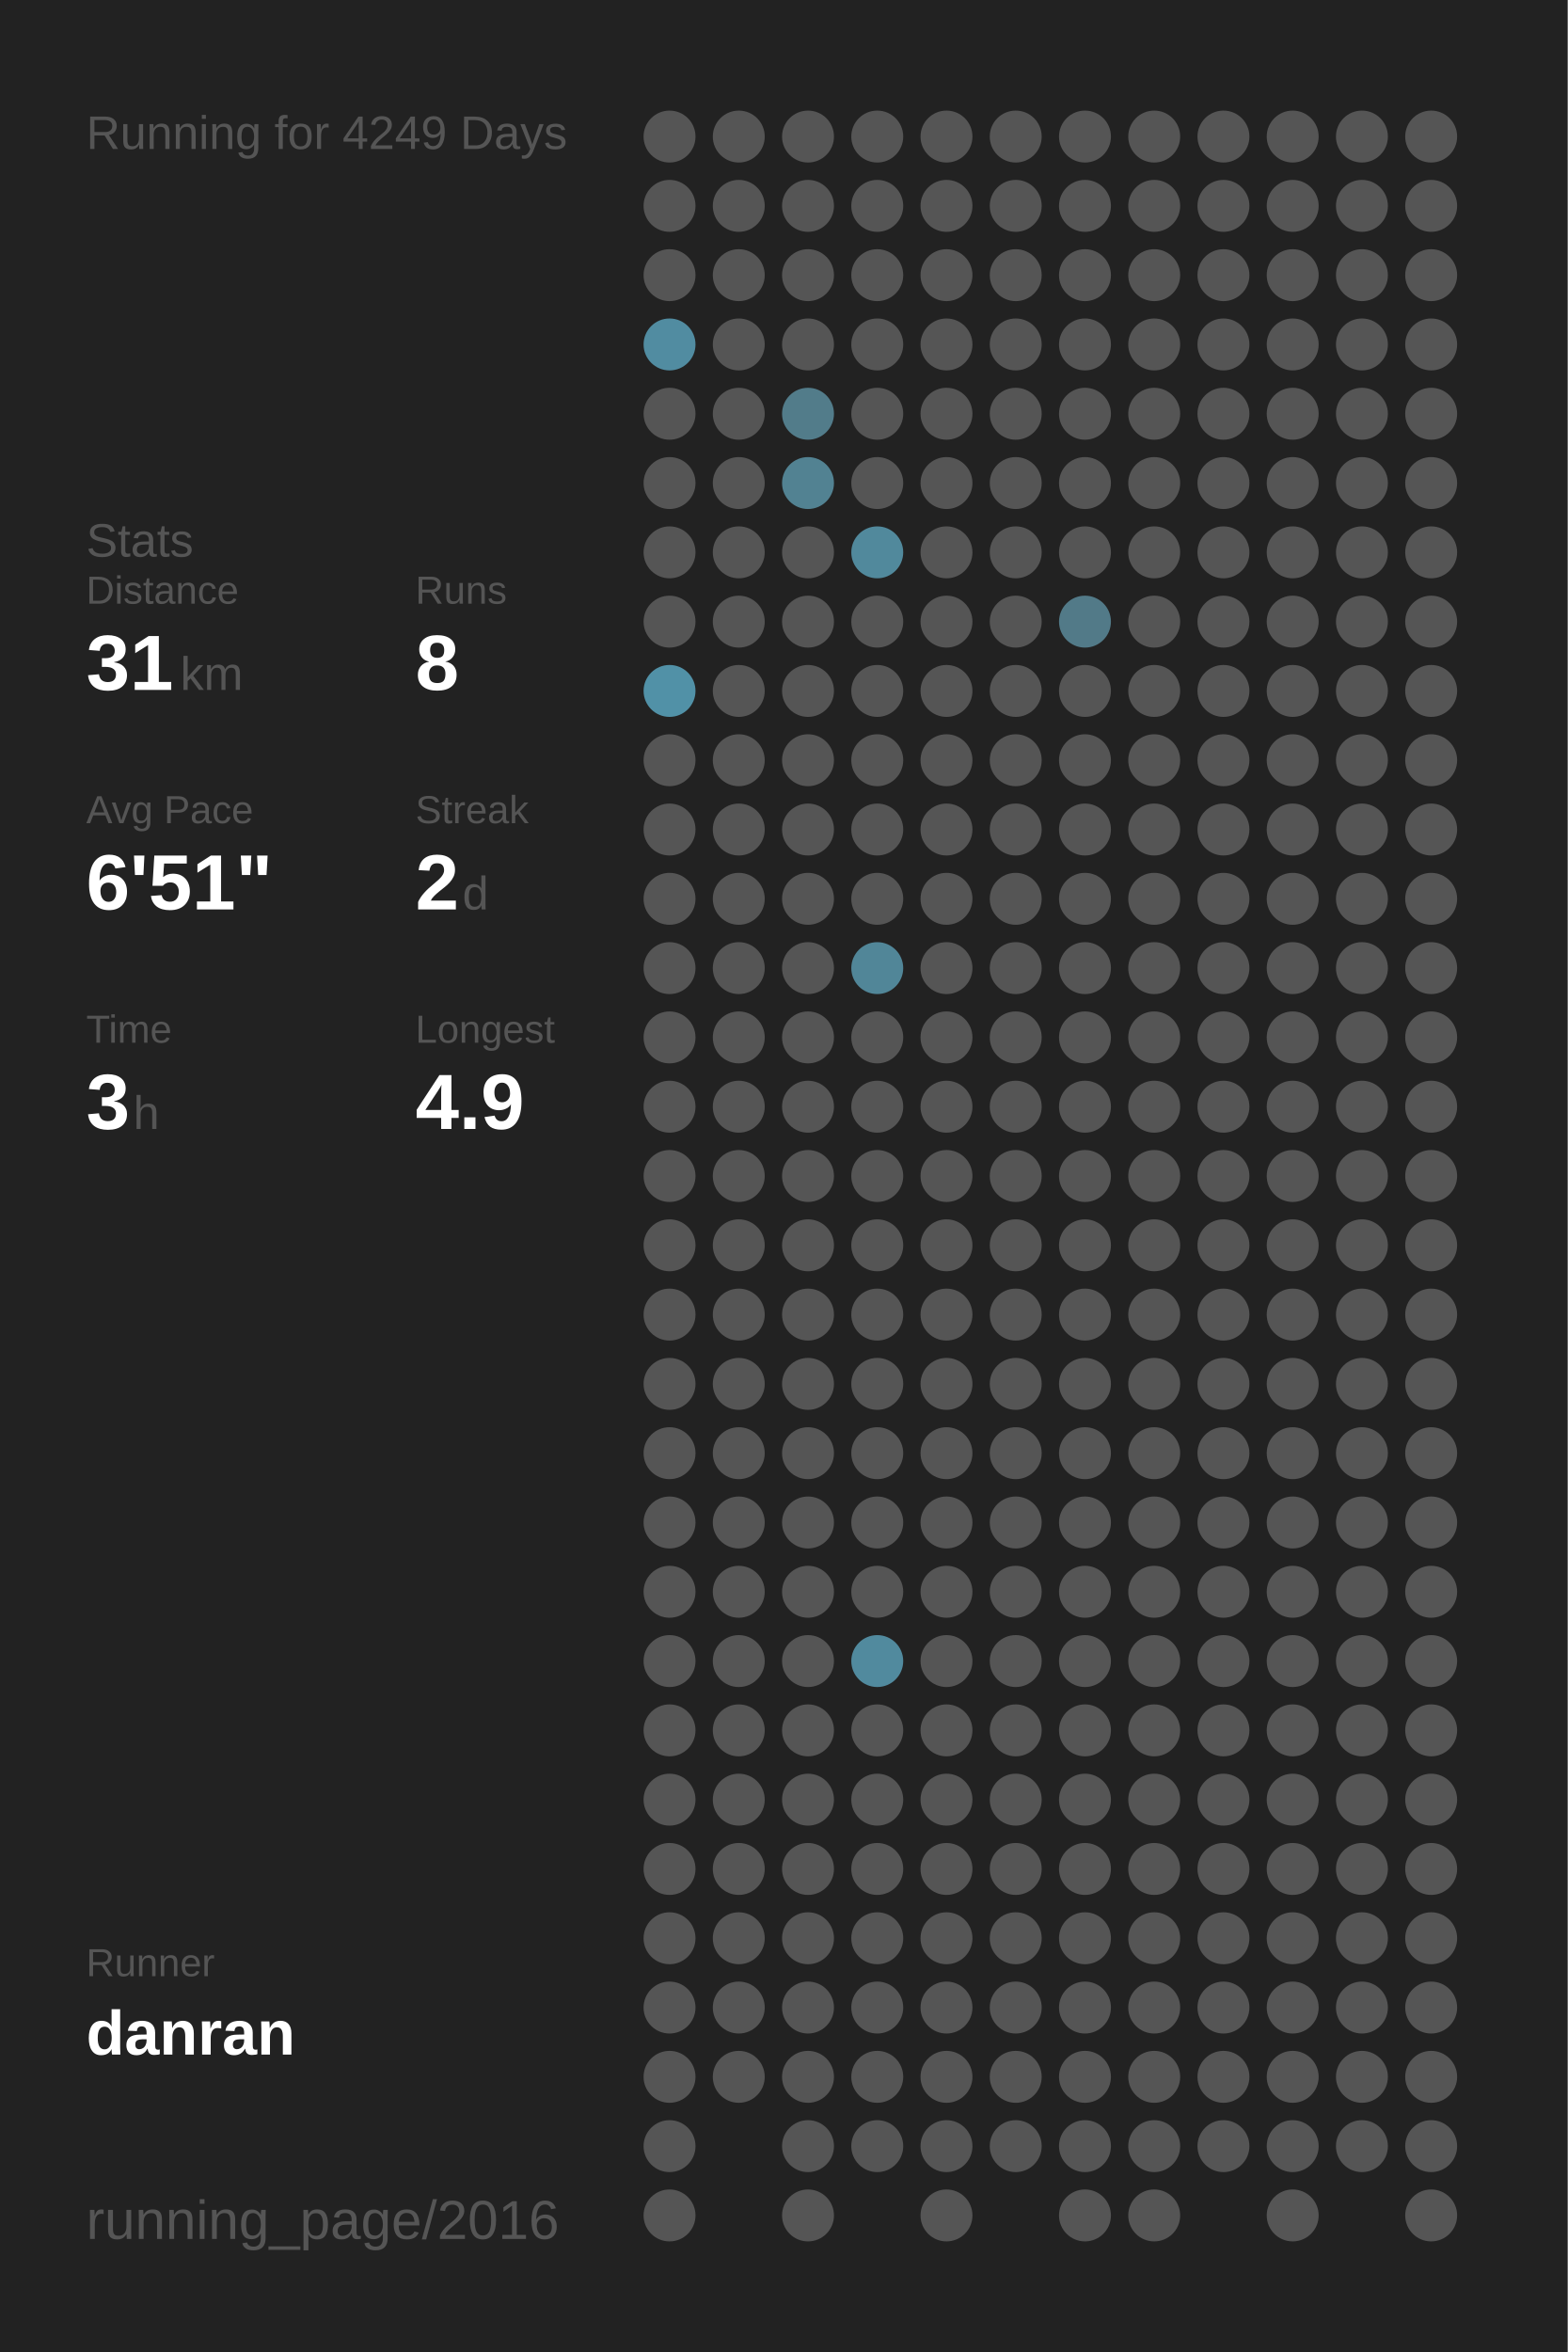
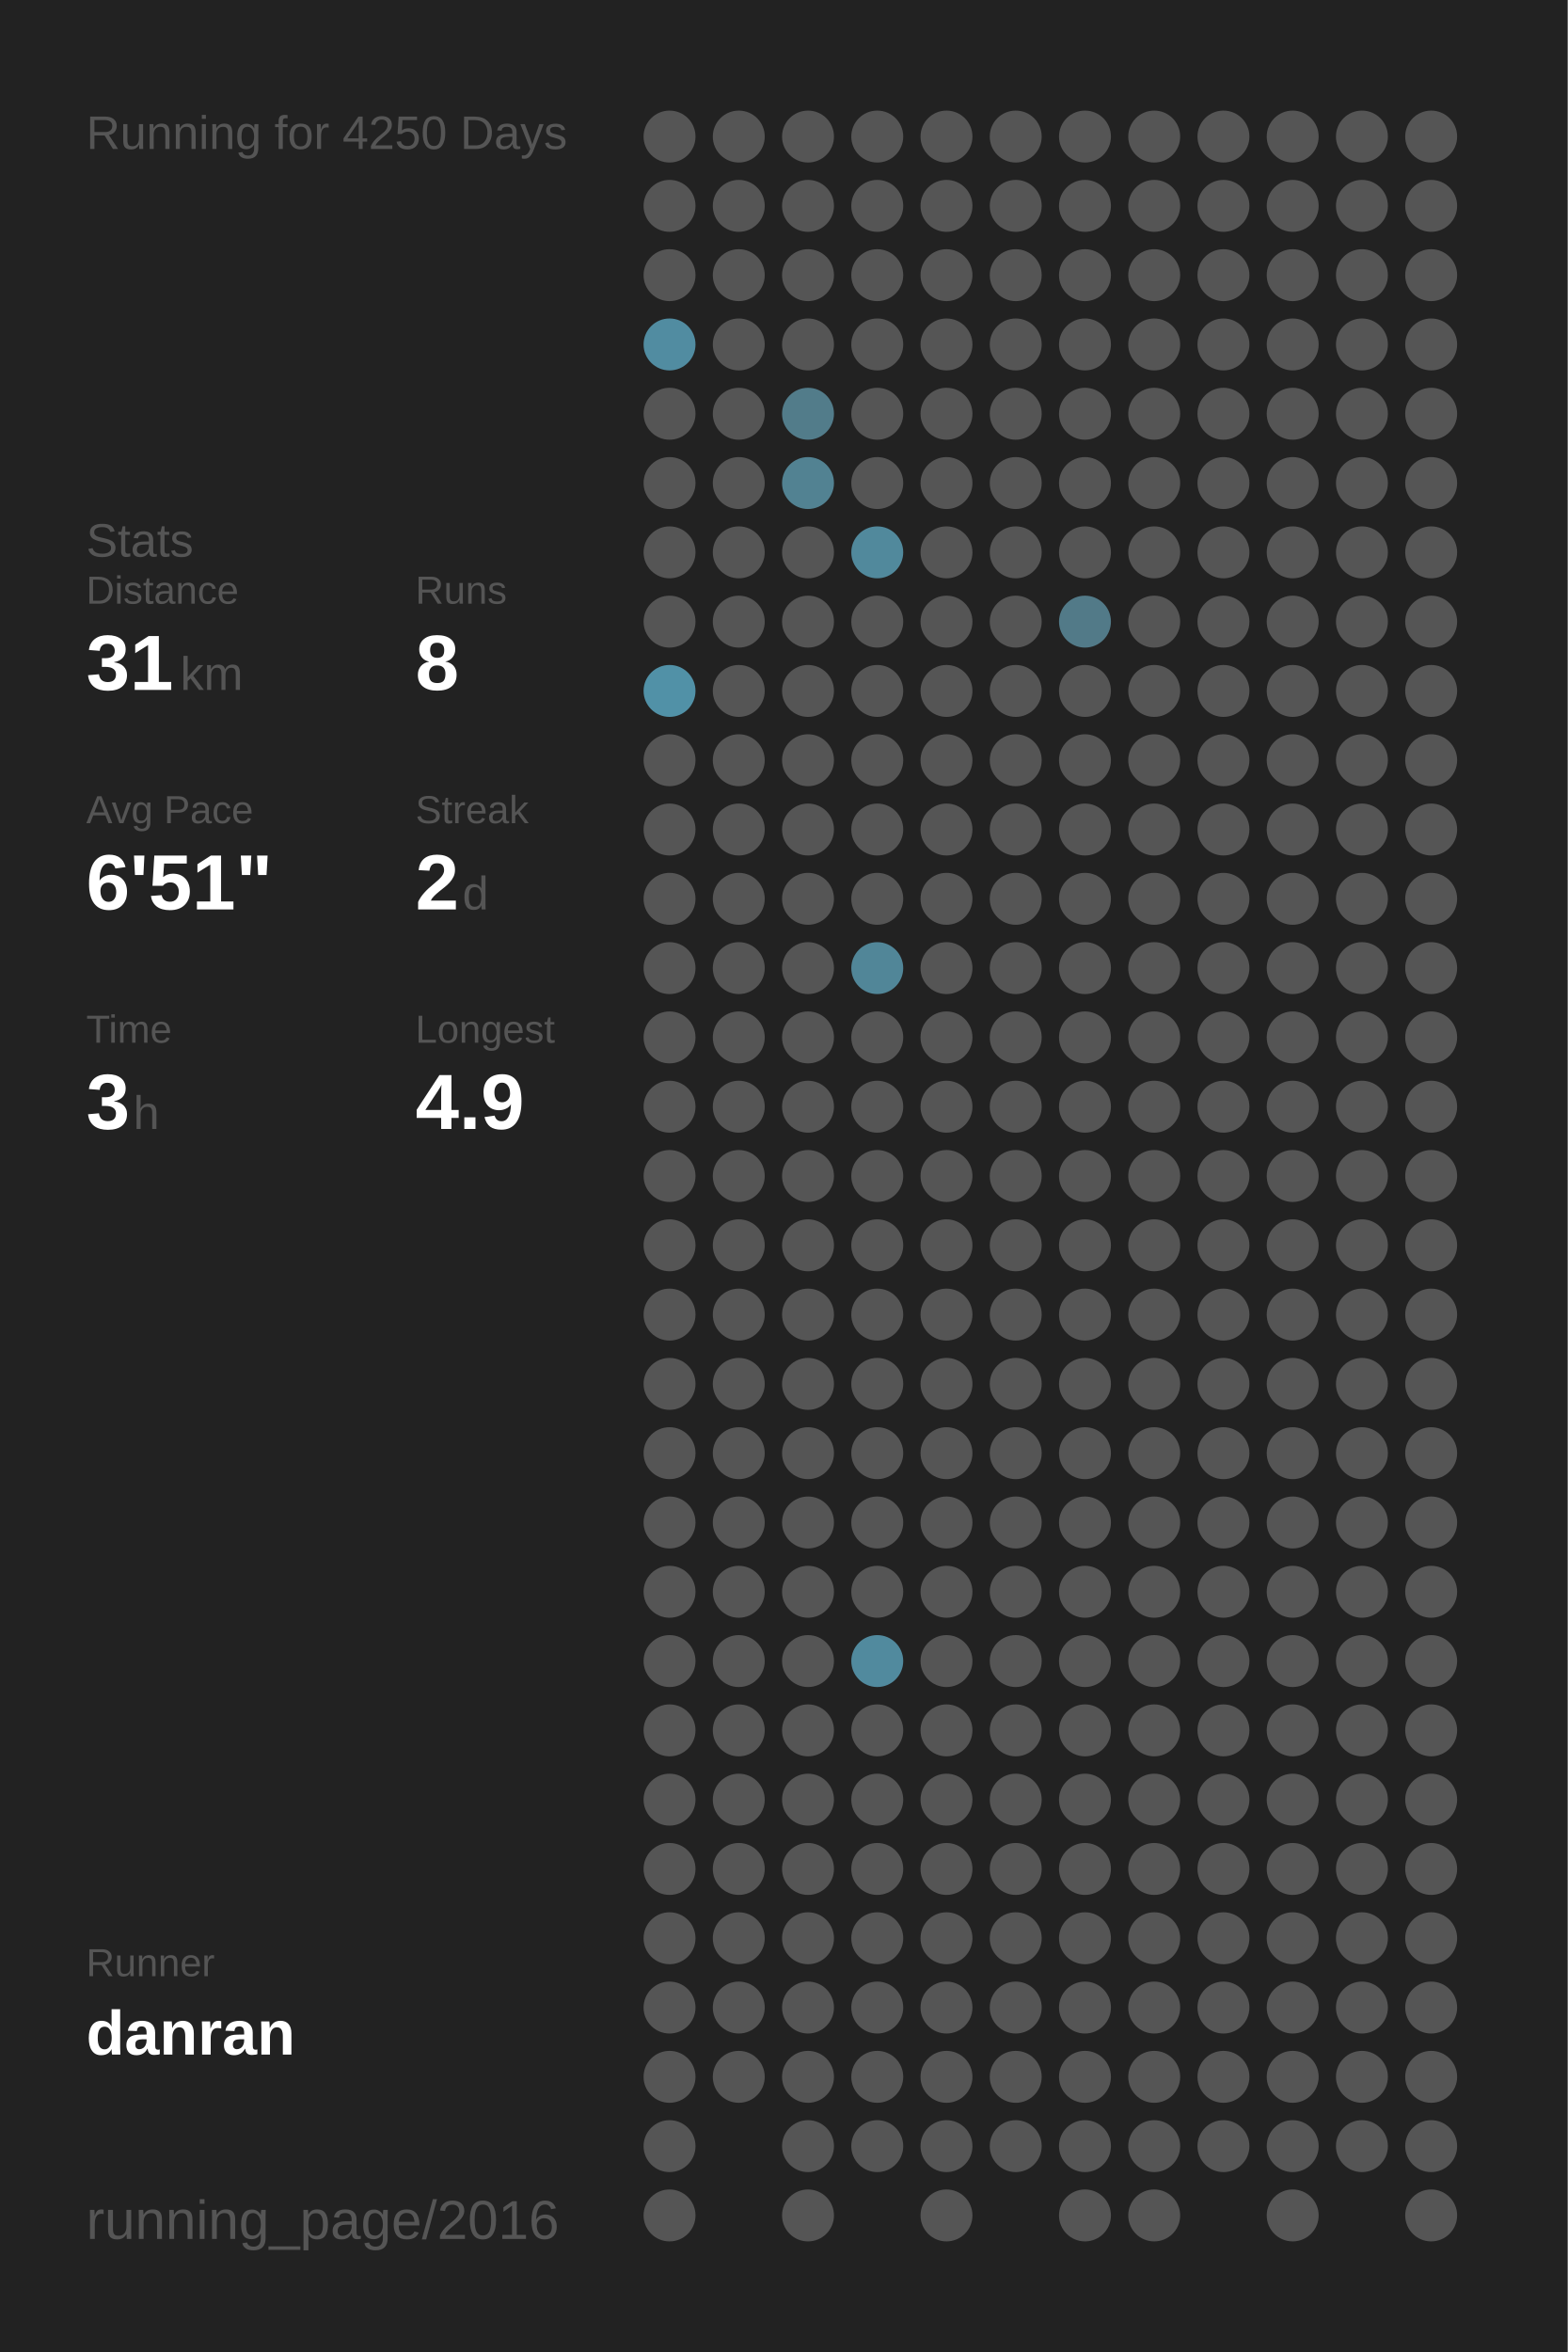
<svg xmlns="http://www.w3.org/2000/svg" baseProfile="full" height="300mm" version="1.1" viewBox="0,0,200,300" width="200mm">
  <defs />
  <rect fill="#222222" height="300" width="200" x="0" y="0" />
-   <text fill="#555555" style="font-size:6px; font-family:Arial;" x="11" y="19">Running for 4249 Days</text>
+   <text fill="#555555" style="font-size:6px; font-family:Arial;" x="11" y="19">Running for 4250 Days</text>
  <text fill="#555555" style="font-size:6px; font-family:Arial;" x="11" y="71">Stats</text>
  <text fill="#555555" style="font-size:5px; font-family:Arial;" x="11" y="77">Distance</text>
  <text fill="#FFFFFF" style="font-size:10px; font-family:Arial; font-weight:bold;" x="11" y="88">31</text>
  <text fill="#555555" style="font-size:6px; font-family:Arial;" x="23" y="88">km</text>
  <text fill="#555555" style="font-size:5px; font-family:Arial;" x="53" y="77">Runs</text>
  <text fill="#FFFFFF" style="font-size:10px; font-family:Arial; font-weight:bold;" x="53" y="88">8</text>
  <text fill="#555555" style="font-size:5px; font-family:Arial;" x="11" y="105">Avg Pace</text>
  <text fill="#FFFFFF" style="font-size:10px; font-family:Arial; font-weight:bold;" x="11" y="116">6'51"</text>
  <text fill="#555555" style="font-size:5px; font-family:Arial;" x="53" y="105">Streak</text>
  <text fill="#FFFFFF" style="font-size:10px; font-family:Arial; font-weight:bold;" x="53" y="116">2</text>
  <text fill="#555555" style="font-size:6px; font-family:Arial;" x="59" y="116">d</text>
  <text fill="#555555" style="font-size:5px; font-family:Arial;" x="11" y="133">Time</text>
  <text fill="#FFFFFF" style="font-size:10px; font-family:Arial; font-weight:bold;" x="11" y="144">3</text>
  <text fill="#555555" style="font-size:6px; font-family:Arial;" x="17" y="144">h</text>
  <text fill="#555555" style="font-size:5px; font-family:Arial;" x="53" y="133">Longest</text>
  <text fill="#FFFFFF" style="font-size:10px; font-family:Arial; font-weight:bold;" x="53" y="144">4.9</text>
  <text fill="#555555" style="font-size:5px; font-family:Arial;" x="11" y="252.065">Runner</text>
  <text fill="#FFFFFF" style="font-size:8px; font-family:Arial; font-weight:bold;" x="11" y="262.065">danran</text>
  <text fill="#555555" style="font-size:7px; font-family:Arial;" x="11" y="285.581">running_page/2016</text>
  <circle cx="85.417" cy="17.419" fill="#555555" r="3.312" />
  <circle cx="85.417" cy="26.258" fill="#555555" r="3.312" />
  <circle cx="85.417" cy="35.097" fill="#555555" r="3.312" />
  <circle cx="85.417" cy="43.935" fill="#518ca1" r="3.312" />
  <circle cx="85.417" cy="52.774" fill="#555555" r="3.312" />
  <circle cx="85.417" cy="61.613" fill="#555555" r="3.312" />
  <circle cx="85.417" cy="70.452" fill="#555555" r="3.312" />
  <circle cx="85.417" cy="79.29" fill="#555555" r="3.312" />
  <circle cx="85.417" cy="88.129" fill="#5191a7" r="3.312" />
  <circle cx="85.417" cy="96.968" fill="#555555" r="3.312" />
  <circle cx="85.417" cy="105.806" fill="#555555" r="3.312" />
  <circle cx="85.417" cy="114.645" fill="#555555" r="3.312" />
  <circle cx="85.417" cy="123.484" fill="#555555" r="3.312" />
  <circle cx="85.417" cy="132.323" fill="#555555" r="3.312" />
  <circle cx="85.417" cy="141.161" fill="#555555" r="3.312" />
  <circle cx="85.417" cy="150" fill="#555555" r="3.312" />
  <circle cx="85.417" cy="158.839" fill="#555555" r="3.312" />
  <circle cx="85.417" cy="167.677" fill="#555555" r="3.312" />
  <circle cx="85.417" cy="176.516" fill="#555555" r="3.312" />
  <circle cx="85.417" cy="185.355" fill="#555555" r="3.312" />
  <circle cx="85.417" cy="194.194" fill="#555555" r="3.312" />
  <circle cx="85.417" cy="203.032" fill="#555555" r="3.312" />
  <circle cx="85.417" cy="211.871" fill="#555555" r="3.312" />
  <circle cx="85.417" cy="220.71" fill="#555555" r="3.312" />
  <circle cx="85.417" cy="229.548" fill="#555555" r="3.312" />
  <circle cx="85.417" cy="238.387" fill="#555555" r="3.312" />
  <circle cx="85.417" cy="247.226" fill="#555555" r="3.312" />
  <circle cx="85.417" cy="256.065" fill="#555555" r="3.312" />
  <circle cx="85.417" cy="264.903" fill="#555555" r="3.312" />
  <circle cx="85.417" cy="273.742" fill="#555555" r="3.312" />
  <circle cx="85.417" cy="282.581" fill="#555555" r="3.312" />
  <circle cx="94.25" cy="17.419" fill="#555555" r="3.312" />
  <circle cx="94.25" cy="26.258" fill="#555555" r="3.312" />
  <circle cx="94.25" cy="35.097" fill="#555555" r="3.312" />
  <circle cx="94.25" cy="43.935" fill="#555555" r="3.312" />
  <circle cx="94.25" cy="52.774" fill="#555555" r="3.312" />
  <circle cx="94.25" cy="61.613" fill="#555555" r="3.312" />
  <circle cx="94.25" cy="70.452" fill="#555555" r="3.312" />
  <circle cx="94.25" cy="79.29" fill="#555555" r="3.312" />
  <circle cx="94.25" cy="88.129" fill="#555555" r="3.312" />
  <circle cx="94.25" cy="96.968" fill="#555555" r="3.312" />
  <circle cx="94.25" cy="105.806" fill="#555555" r="3.312" />
  <circle cx="94.25" cy="114.645" fill="#555555" r="3.312" />
  <circle cx="94.25" cy="123.484" fill="#555555" r="3.312" />
  <circle cx="94.25" cy="132.323" fill="#555555" r="3.312" />
  <circle cx="94.25" cy="141.161" fill="#555555" r="3.312" />
  <circle cx="94.25" cy="150" fill="#555555" r="3.312" />
  <circle cx="94.25" cy="158.839" fill="#555555" r="3.312" />
  <circle cx="94.25" cy="167.677" fill="#555555" r="3.312" />
  <circle cx="94.25" cy="176.516" fill="#555555" r="3.312" />
  <circle cx="94.25" cy="185.355" fill="#555555" r="3.312" />
  <circle cx="94.25" cy="194.194" fill="#555555" r="3.312" />
  <circle cx="94.25" cy="203.032" fill="#555555" r="3.312" />
  <circle cx="94.25" cy="211.871" fill="#555555" r="3.312" />
  <circle cx="94.25" cy="220.71" fill="#555555" r="3.312" />
  <circle cx="94.25" cy="229.548" fill="#555555" r="3.312" />
  <circle cx="94.25" cy="238.387" fill="#555555" r="3.312" />
  <circle cx="94.25" cy="247.226" fill="#555555" r="3.312" />
  <circle cx="94.25" cy="256.065" fill="#555555" r="3.312" />
  <circle cx="94.25" cy="264.903" fill="#555555" r="3.312" />
  <circle cx="103.083" cy="17.419" fill="#555555" r="3.312" />
  <circle cx="103.083" cy="26.258" fill="#555555" r="3.312" />
  <circle cx="103.083" cy="35.097" fill="#555555" r="3.312" />
  <circle cx="103.083" cy="43.935" fill="#555555" r="3.312" />
  <circle cx="103.083" cy="52.774" fill="#527c8a" r="3.312" />
  <circle cx="103.083" cy="61.613" fill="#528292" r="3.312" />
  <circle cx="103.083" cy="70.452" fill="#555555" r="3.312" />
  <circle cx="103.083" cy="79.29" fill="#555555" r="3.312" />
  <circle cx="103.083" cy="88.129" fill="#555555" r="3.312" />
  <circle cx="103.083" cy="96.968" fill="#555555" r="3.312" />
  <circle cx="103.083" cy="105.806" fill="#555555" r="3.312" />
  <circle cx="103.083" cy="114.645" fill="#555555" r="3.312" />
  <circle cx="103.083" cy="123.484" fill="#555555" r="3.312" />
  <circle cx="103.083" cy="132.323" fill="#555555" r="3.312" />
  <circle cx="103.083" cy="141.161" fill="#555555" r="3.312" />
  <circle cx="103.083" cy="150" fill="#555555" r="3.312" />
  <circle cx="103.083" cy="158.839" fill="#555555" r="3.312" />
  <circle cx="103.083" cy="167.677" fill="#555555" r="3.312" />
  <circle cx="103.083" cy="176.516" fill="#555555" r="3.312" />
  <circle cx="103.083" cy="185.355" fill="#555555" r="3.312" />
  <circle cx="103.083" cy="194.194" fill="#555555" r="3.312" />
  <circle cx="103.083" cy="203.032" fill="#555555" r="3.312" />
  <circle cx="103.083" cy="211.871" fill="#555555" r="3.312" />
  <circle cx="103.083" cy="220.71" fill="#555555" r="3.312" />
  <circle cx="103.083" cy="229.548" fill="#555555" r="3.312" />
  <circle cx="103.083" cy="238.387" fill="#555555" r="3.312" />
  <circle cx="103.083" cy="247.226" fill="#555555" r="3.312" />
  <circle cx="103.083" cy="256.065" fill="#555555" r="3.312" />
  <circle cx="103.083" cy="264.903" fill="#555555" r="3.312" />
  <circle cx="103.083" cy="273.742" fill="#555555" r="3.312" />
  <circle cx="103.083" cy="282.581" fill="#555555" r="3.312" />
  <circle cx="111.917" cy="17.419" fill="#555555" r="3.312" />
  <circle cx="111.917" cy="26.258" fill="#555555" r="3.312" />
  <circle cx="111.917" cy="35.097" fill="#555555" r="3.312" />
  <circle cx="111.917" cy="43.935" fill="#555555" r="3.312" />
  <circle cx="111.917" cy="52.774" fill="#555555" r="3.312" />
  <circle cx="111.917" cy="61.613" fill="#555555" r="3.312" />
  <circle cx="111.917" cy="70.452" fill="#51899c" r="3.312" />
  <circle cx="111.917" cy="79.29" fill="#555555" r="3.312" />
  <circle cx="111.917" cy="88.129" fill="#555555" r="3.312" />
  <circle cx="111.917" cy="96.968" fill="#555555" r="3.312" />
  <circle cx="111.917" cy="105.806" fill="#555555" r="3.312" />
  <circle cx="111.917" cy="114.645" fill="#555555" r="3.312" />
  <circle cx="111.917" cy="123.484" fill="#518698" r="3.312" />
  <circle cx="111.917" cy="132.323" fill="#555555" r="3.312" />
  <circle cx="111.917" cy="141.161" fill="#555555" r="3.312" />
  <circle cx="111.917" cy="150" fill="#555555" r="3.312" />
  <circle cx="111.917" cy="158.839" fill="#555555" r="3.312" />
  <circle cx="111.917" cy="167.677" fill="#555555" r="3.312" />
  <circle cx="111.917" cy="176.516" fill="#555555" r="3.312" />
  <circle cx="111.917" cy="185.355" fill="#555555" r="3.312" />
  <circle cx="111.917" cy="194.194" fill="#555555" r="3.312" />
  <circle cx="111.917" cy="203.032" fill="#555555" r="3.312" />
  <circle cx="111.917" cy="211.871" fill="#518a9e" r="3.312" />
  <circle cx="111.917" cy="220.71" fill="#555555" r="3.312" />
  <circle cx="111.917" cy="229.548" fill="#555555" r="3.312" />
  <circle cx="111.917" cy="238.387" fill="#555555" r="3.312" />
  <circle cx="111.917" cy="247.226" fill="#555555" r="3.312" />
  <circle cx="111.917" cy="256.065" fill="#555555" r="3.312" />
  <circle cx="111.917" cy="264.903" fill="#555555" r="3.312" />
  <circle cx="111.917" cy="273.742" fill="#555555" r="3.312" />
  <circle cx="120.75" cy="17.419" fill="#555555" r="3.312" />
  <circle cx="120.75" cy="26.258" fill="#555555" r="3.312" />
  <circle cx="120.75" cy="35.097" fill="#555555" r="3.312" />
  <circle cx="120.75" cy="43.935" fill="#555555" r="3.312" />
  <circle cx="120.75" cy="52.774" fill="#555555" r="3.312" />
  <circle cx="120.75" cy="61.613" fill="#555555" r="3.312" />
  <circle cx="120.75" cy="70.452" fill="#555555" r="3.312" />
  <circle cx="120.75" cy="79.29" fill="#555555" r="3.312" />
  <circle cx="120.75" cy="88.129" fill="#555555" r="3.312" />
  <circle cx="120.75" cy="96.968" fill="#555555" r="3.312" />
  <circle cx="120.75" cy="105.806" fill="#555555" r="3.312" />
  <circle cx="120.75" cy="114.645" fill="#555555" r="3.312" />
  <circle cx="120.75" cy="123.484" fill="#555555" r="3.312" />
  <circle cx="120.75" cy="132.323" fill="#555555" r="3.312" />
  <circle cx="120.75" cy="141.161" fill="#555555" r="3.312" />
  <circle cx="120.75" cy="150" fill="#555555" r="3.312" />
  <circle cx="120.75" cy="158.839" fill="#555555" r="3.312" />
  <circle cx="120.75" cy="167.677" fill="#555555" r="3.312" />
  <circle cx="120.75" cy="176.516" fill="#555555" r="3.312" />
  <circle cx="120.75" cy="185.355" fill="#555555" r="3.312" />
  <circle cx="120.75" cy="194.194" fill="#555555" r="3.312" />
  <circle cx="120.75" cy="203.032" fill="#555555" r="3.312" />
  <circle cx="120.75" cy="211.871" fill="#555555" r="3.312" />
  <circle cx="120.75" cy="220.71" fill="#555555" r="3.312" />
  <circle cx="120.75" cy="229.548" fill="#555555" r="3.312" />
  <circle cx="120.75" cy="238.387" fill="#555555" r="3.312" />
  <circle cx="120.75" cy="247.226" fill="#555555" r="3.312" />
  <circle cx="120.75" cy="256.065" fill="#555555" r="3.312" />
  <circle cx="120.75" cy="264.903" fill="#555555" r="3.312" />
  <circle cx="120.75" cy="273.742" fill="#555555" r="3.312" />
  <circle cx="120.75" cy="282.581" fill="#555555" r="3.312" />
  <circle cx="129.583" cy="17.419" fill="#555555" r="3.312" />
  <circle cx="129.583" cy="26.258" fill="#555555" r="3.312" />
  <circle cx="129.583" cy="35.097" fill="#555555" r="3.312" />
  <circle cx="129.583" cy="43.935" fill="#555555" r="3.312" />
  <circle cx="129.583" cy="52.774" fill="#555555" r="3.312" />
  <circle cx="129.583" cy="61.613" fill="#555555" r="3.312" />
  <circle cx="129.583" cy="70.452" fill="#555555" r="3.312" />
  <circle cx="129.583" cy="79.29" fill="#555555" r="3.312" />
  <circle cx="129.583" cy="88.129" fill="#555555" r="3.312" />
  <circle cx="129.583" cy="96.968" fill="#555555" r="3.312" />
  <circle cx="129.583" cy="105.806" fill="#555555" r="3.312" />
  <circle cx="129.583" cy="114.645" fill="#555555" r="3.312" />
  <circle cx="129.583" cy="123.484" fill="#555555" r="3.312" />
  <circle cx="129.583" cy="132.323" fill="#555555" r="3.312" />
  <circle cx="129.583" cy="141.161" fill="#555555" r="3.312" />
  <circle cx="129.583" cy="150" fill="#555555" r="3.312" />
  <circle cx="129.583" cy="158.839" fill="#555555" r="3.312" />
  <circle cx="129.583" cy="167.677" fill="#555555" r="3.312" />
  <circle cx="129.583" cy="176.516" fill="#555555" r="3.312" />
  <circle cx="129.583" cy="185.355" fill="#555555" r="3.312" />
  <circle cx="129.583" cy="194.194" fill="#555555" r="3.312" />
  <circle cx="129.583" cy="203.032" fill="#555555" r="3.312" />
  <circle cx="129.583" cy="211.871" fill="#555555" r="3.312" />
  <circle cx="129.583" cy="220.71" fill="#555555" r="3.312" />
  <circle cx="129.583" cy="229.548" fill="#555555" r="3.312" />
  <circle cx="129.583" cy="238.387" fill="#555555" r="3.312" />
  <circle cx="129.583" cy="247.226" fill="#555555" r="3.312" />
  <circle cx="129.583" cy="256.065" fill="#555555" r="3.312" />
  <circle cx="129.583" cy="264.903" fill="#555555" r="3.312" />
  <circle cx="129.583" cy="273.742" fill="#555555" r="3.312" />
  <circle cx="138.417" cy="17.419" fill="#555555" r="3.312" />
  <circle cx="138.417" cy="26.258" fill="#555555" r="3.312" />
  <circle cx="138.417" cy="35.097" fill="#555555" r="3.312" />
  <circle cx="138.417" cy="43.935" fill="#555555" r="3.312" />
  <circle cx="138.417" cy="52.774" fill="#555555" r="3.312" />
  <circle cx="138.417" cy="61.613" fill="#555555" r="3.312" />
  <circle cx="138.417" cy="70.452" fill="#555555" r="3.312" />
  <circle cx="138.417" cy="79.29" fill="#527a88" r="3.312" />
  <circle cx="138.417" cy="88.129" fill="#555555" r="3.312" />
  <circle cx="138.417" cy="96.968" fill="#555555" r="3.312" />
  <circle cx="138.417" cy="105.806" fill="#555555" r="3.312" />
  <circle cx="138.417" cy="114.645" fill="#555555" r="3.312" />
  <circle cx="138.417" cy="123.484" fill="#555555" r="3.312" />
  <circle cx="138.417" cy="132.323" fill="#555555" r="3.312" />
  <circle cx="138.417" cy="141.161" fill="#555555" r="3.312" />
  <circle cx="138.417" cy="150" fill="#555555" r="3.312" />
  <circle cx="138.417" cy="158.839" fill="#555555" r="3.312" />
  <circle cx="138.417" cy="167.677" fill="#555555" r="3.312" />
  <circle cx="138.417" cy="176.516" fill="#555555" r="3.312" />
  <circle cx="138.417" cy="185.355" fill="#555555" r="3.312" />
  <circle cx="138.417" cy="194.194" fill="#555555" r="3.312" />
  <circle cx="138.417" cy="203.032" fill="#555555" r="3.312" />
  <circle cx="138.417" cy="211.871" fill="#555555" r="3.312" />
  <circle cx="138.417" cy="220.71" fill="#555555" r="3.312" />
  <circle cx="138.417" cy="229.548" fill="#555555" r="3.312" />
  <circle cx="138.417" cy="238.387" fill="#555555" r="3.312" />
  <circle cx="138.417" cy="247.226" fill="#555555" r="3.312" />
  <circle cx="138.417" cy="256.065" fill="#555555" r="3.312" />
  <circle cx="138.417" cy="264.903" fill="#555555" r="3.312" />
  <circle cx="138.417" cy="273.742" fill="#555555" r="3.312" />
  <circle cx="138.417" cy="282.581" fill="#555555" r="3.312" />
  <circle cx="147.25" cy="17.419" fill="#555555" r="3.312" />
  <circle cx="147.25" cy="26.258" fill="#555555" r="3.312" />
  <circle cx="147.25" cy="35.097" fill="#555555" r="3.312" />
  <circle cx="147.25" cy="43.935" fill="#555555" r="3.312" />
  <circle cx="147.25" cy="52.774" fill="#555555" r="3.312" />
  <circle cx="147.25" cy="61.613" fill="#555555" r="3.312" />
  <circle cx="147.25" cy="70.452" fill="#555555" r="3.312" />
  <circle cx="147.25" cy="79.29" fill="#555555" r="3.312" />
  <circle cx="147.25" cy="88.129" fill="#555555" r="3.312" />
  <circle cx="147.25" cy="96.968" fill="#555555" r="3.312" />
  <circle cx="147.25" cy="105.806" fill="#555555" r="3.312" />
  <circle cx="147.25" cy="114.645" fill="#555555" r="3.312" />
  <circle cx="147.25" cy="123.484" fill="#555555" r="3.312" />
  <circle cx="147.25" cy="132.323" fill="#555555" r="3.312" />
  <circle cx="147.25" cy="141.161" fill="#555555" r="3.312" />
  <circle cx="147.25" cy="150" fill="#555555" r="3.312" />
  <circle cx="147.25" cy="158.839" fill="#555555" r="3.312" />
  <circle cx="147.25" cy="167.677" fill="#555555" r="3.312" />
  <circle cx="147.25" cy="176.516" fill="#555555" r="3.312" />
  <circle cx="147.25" cy="185.355" fill="#555555" r="3.312" />
  <circle cx="147.25" cy="194.194" fill="#555555" r="3.312" />
  <circle cx="147.25" cy="203.032" fill="#555555" r="3.312" />
  <circle cx="147.25" cy="211.871" fill="#555555" r="3.312" />
  <circle cx="147.25" cy="220.71" fill="#555555" r="3.312" />
  <circle cx="147.25" cy="229.548" fill="#555555" r="3.312" />
  <circle cx="147.25" cy="238.387" fill="#555555" r="3.312" />
  <circle cx="147.25" cy="247.226" fill="#555555" r="3.312" />
  <circle cx="147.25" cy="256.065" fill="#555555" r="3.312" />
  <circle cx="147.25" cy="264.903" fill="#555555" r="3.312" />
  <circle cx="147.25" cy="273.742" fill="#555555" r="3.312" />
  <circle cx="147.25" cy="282.581" fill="#555555" r="3.312" />
  <circle cx="156.083" cy="17.419" fill="#555555" r="3.312" />
  <circle cx="156.083" cy="26.258" fill="#555555" r="3.312" />
  <circle cx="156.083" cy="35.097" fill="#555555" r="3.312" />
  <circle cx="156.083" cy="43.935" fill="#555555" r="3.312" />
  <circle cx="156.083" cy="52.774" fill="#555555" r="3.312" />
  <circle cx="156.083" cy="61.613" fill="#555555" r="3.312" />
  <circle cx="156.083" cy="70.452" fill="#555555" r="3.312" />
  <circle cx="156.083" cy="79.29" fill="#555555" r="3.312" />
  <circle cx="156.083" cy="88.129" fill="#555555" r="3.312" />
  <circle cx="156.083" cy="96.968" fill="#555555" r="3.312" />
  <circle cx="156.083" cy="105.806" fill="#555555" r="3.312" />
  <circle cx="156.083" cy="114.645" fill="#555555" r="3.312" />
  <circle cx="156.083" cy="123.484" fill="#555555" r="3.312" />
  <circle cx="156.083" cy="132.323" fill="#555555" r="3.312" />
  <circle cx="156.083" cy="141.161" fill="#555555" r="3.312" />
  <circle cx="156.083" cy="150" fill="#555555" r="3.312" />
  <circle cx="156.083" cy="158.839" fill="#555555" r="3.312" />
  <circle cx="156.083" cy="167.677" fill="#555555" r="3.312" />
  <circle cx="156.083" cy="176.516" fill="#555555" r="3.312" />
  <circle cx="156.083" cy="185.355" fill="#555555" r="3.312" />
  <circle cx="156.083" cy="194.194" fill="#555555" r="3.312" />
  <circle cx="156.083" cy="203.032" fill="#555555" r="3.312" />
  <circle cx="156.083" cy="211.871" fill="#555555" r="3.312" />
  <circle cx="156.083" cy="220.71" fill="#555555" r="3.312" />
  <circle cx="156.083" cy="229.548" fill="#555555" r="3.312" />
  <circle cx="156.083" cy="238.387" fill="#555555" r="3.312" />
  <circle cx="156.083" cy="247.226" fill="#555555" r="3.312" />
  <circle cx="156.083" cy="256.065" fill="#555555" r="3.312" />
  <circle cx="156.083" cy="264.903" fill="#555555" r="3.312" />
  <circle cx="156.083" cy="273.742" fill="#555555" r="3.312" />
  <circle cx="164.917" cy="17.419" fill="#555555" r="3.312" />
  <circle cx="164.917" cy="26.258" fill="#555555" r="3.312" />
  <circle cx="164.917" cy="35.097" fill="#555555" r="3.312" />
  <circle cx="164.917" cy="43.935" fill="#555555" r="3.312" />
  <circle cx="164.917" cy="52.774" fill="#555555" r="3.312" />
  <circle cx="164.917" cy="61.613" fill="#555555" r="3.312" />
  <circle cx="164.917" cy="70.452" fill="#555555" r="3.312" />
  <circle cx="164.917" cy="79.29" fill="#555555" r="3.312" />
  <circle cx="164.917" cy="88.129" fill="#555555" r="3.312" />
  <circle cx="164.917" cy="96.968" fill="#555555" r="3.312" />
  <circle cx="164.917" cy="105.806" fill="#555555" r="3.312" />
  <circle cx="164.917" cy="114.645" fill="#555555" r="3.312" />
  <circle cx="164.917" cy="123.484" fill="#555555" r="3.312" />
  <circle cx="164.917" cy="132.323" fill="#555555" r="3.312" />
  <circle cx="164.917" cy="141.161" fill="#555555" r="3.312" />
  <circle cx="164.917" cy="150" fill="#555555" r="3.312" />
  <circle cx="164.917" cy="158.839" fill="#555555" r="3.312" />
  <circle cx="164.917" cy="167.677" fill="#555555" r="3.312" />
  <circle cx="164.917" cy="176.516" fill="#555555" r="3.312" />
  <circle cx="164.917" cy="185.355" fill="#555555" r="3.312" />
  <circle cx="164.917" cy="194.194" fill="#555555" r="3.312" />
  <circle cx="164.917" cy="203.032" fill="#555555" r="3.312" />
  <circle cx="164.917" cy="211.871" fill="#555555" r="3.312" />
  <circle cx="164.917" cy="220.71" fill="#555555" r="3.312" />
  <circle cx="164.917" cy="229.548" fill="#555555" r="3.312" />
  <circle cx="164.917" cy="238.387" fill="#555555" r="3.312" />
  <circle cx="164.917" cy="247.226" fill="#555555" r="3.312" />
  <circle cx="164.917" cy="256.065" fill="#555555" r="3.312" />
  <circle cx="164.917" cy="264.903" fill="#555555" r="3.312" />
  <circle cx="164.917" cy="273.742" fill="#555555" r="3.312" />
  <circle cx="164.917" cy="282.581" fill="#555555" r="3.312" />
  <circle cx="173.75" cy="17.419" fill="#555555" r="3.312" />
  <circle cx="173.75" cy="26.258" fill="#555555" r="3.312" />
  <circle cx="173.75" cy="35.097" fill="#555555" r="3.312" />
  <circle cx="173.75" cy="43.935" fill="#555555" r="3.312" />
  <circle cx="173.75" cy="52.774" fill="#555555" r="3.312" />
  <circle cx="173.75" cy="61.613" fill="#555555" r="3.312" />
  <circle cx="173.75" cy="70.452" fill="#555555" r="3.312" />
  <circle cx="173.75" cy="79.29" fill="#555555" r="3.312" />
  <circle cx="173.75" cy="88.129" fill="#555555" r="3.312" />
  <circle cx="173.75" cy="96.968" fill="#555555" r="3.312" />
  <circle cx="173.75" cy="105.806" fill="#555555" r="3.312" />
  <circle cx="173.75" cy="114.645" fill="#555555" r="3.312" />
  <circle cx="173.75" cy="123.484" fill="#555555" r="3.312" />
  <circle cx="173.75" cy="132.323" fill="#555555" r="3.312" />
  <circle cx="173.75" cy="141.161" fill="#555555" r="3.312" />
  <circle cx="173.75" cy="150" fill="#555555" r="3.312" />
  <circle cx="173.75" cy="158.839" fill="#555555" r="3.312" />
  <circle cx="173.75" cy="167.677" fill="#555555" r="3.312" />
  <circle cx="173.75" cy="176.516" fill="#555555" r="3.312" />
  <circle cx="173.75" cy="185.355" fill="#555555" r="3.312" />
  <circle cx="173.75" cy="194.194" fill="#555555" r="3.312" />
  <circle cx="173.75" cy="203.032" fill="#555555" r="3.312" />
  <circle cx="173.75" cy="211.871" fill="#555555" r="3.312" />
  <circle cx="173.75" cy="220.71" fill="#555555" r="3.312" />
  <circle cx="173.75" cy="229.548" fill="#555555" r="3.312" />
  <circle cx="173.75" cy="238.387" fill="#555555" r="3.312" />
  <circle cx="173.75" cy="247.226" fill="#555555" r="3.312" />
  <circle cx="173.75" cy="256.065" fill="#555555" r="3.312" />
  <circle cx="173.75" cy="264.903" fill="#555555" r="3.312" />
  <circle cx="173.75" cy="273.742" fill="#555555" r="3.312" />
  <circle cx="182.583" cy="17.419" fill="#555555" r="3.312" />
  <circle cx="182.583" cy="26.258" fill="#555555" r="3.312" />
  <circle cx="182.583" cy="35.097" fill="#555555" r="3.312" />
  <circle cx="182.583" cy="43.935" fill="#555555" r="3.312" />
  <circle cx="182.583" cy="52.774" fill="#555555" r="3.312" />
  <circle cx="182.583" cy="61.613" fill="#555555" r="3.312" />
  <circle cx="182.583" cy="70.452" fill="#555555" r="3.312" />
  <circle cx="182.583" cy="79.29" fill="#555555" r="3.312" />
  <circle cx="182.583" cy="88.129" fill="#555555" r="3.312" />
  <circle cx="182.583" cy="96.968" fill="#555555" r="3.312" />
  <circle cx="182.583" cy="105.806" fill="#555555" r="3.312" />
  <circle cx="182.583" cy="114.645" fill="#555555" r="3.312" />
  <circle cx="182.583" cy="123.484" fill="#555555" r="3.312" />
  <circle cx="182.583" cy="132.323" fill="#555555" r="3.312" />
  <circle cx="182.583" cy="141.161" fill="#555555" r="3.312" />
  <circle cx="182.583" cy="150" fill="#555555" r="3.312" />
  <circle cx="182.583" cy="158.839" fill="#555555" r="3.312" />
  <circle cx="182.583" cy="167.677" fill="#555555" r="3.312" />
  <circle cx="182.583" cy="176.516" fill="#555555" r="3.312" />
  <circle cx="182.583" cy="185.355" fill="#555555" r="3.312" />
  <circle cx="182.583" cy="194.194" fill="#555555" r="3.312" />
  <circle cx="182.583" cy="203.032" fill="#555555" r="3.312" />
  <circle cx="182.583" cy="211.871" fill="#555555" r="3.312" />
  <circle cx="182.583" cy="220.71" fill="#555555" r="3.312" />
  <circle cx="182.583" cy="229.548" fill="#555555" r="3.312" />
  <circle cx="182.583" cy="238.387" fill="#555555" r="3.312" />
  <circle cx="182.583" cy="247.226" fill="#555555" r="3.312" />
  <circle cx="182.583" cy="256.065" fill="#555555" r="3.312" />
  <circle cx="182.583" cy="264.903" fill="#555555" r="3.312" />
  <circle cx="182.583" cy="273.742" fill="#555555" r="3.312" />
  <circle cx="182.583" cy="282.581" fill="#555555" r="3.312" />
</svg>
